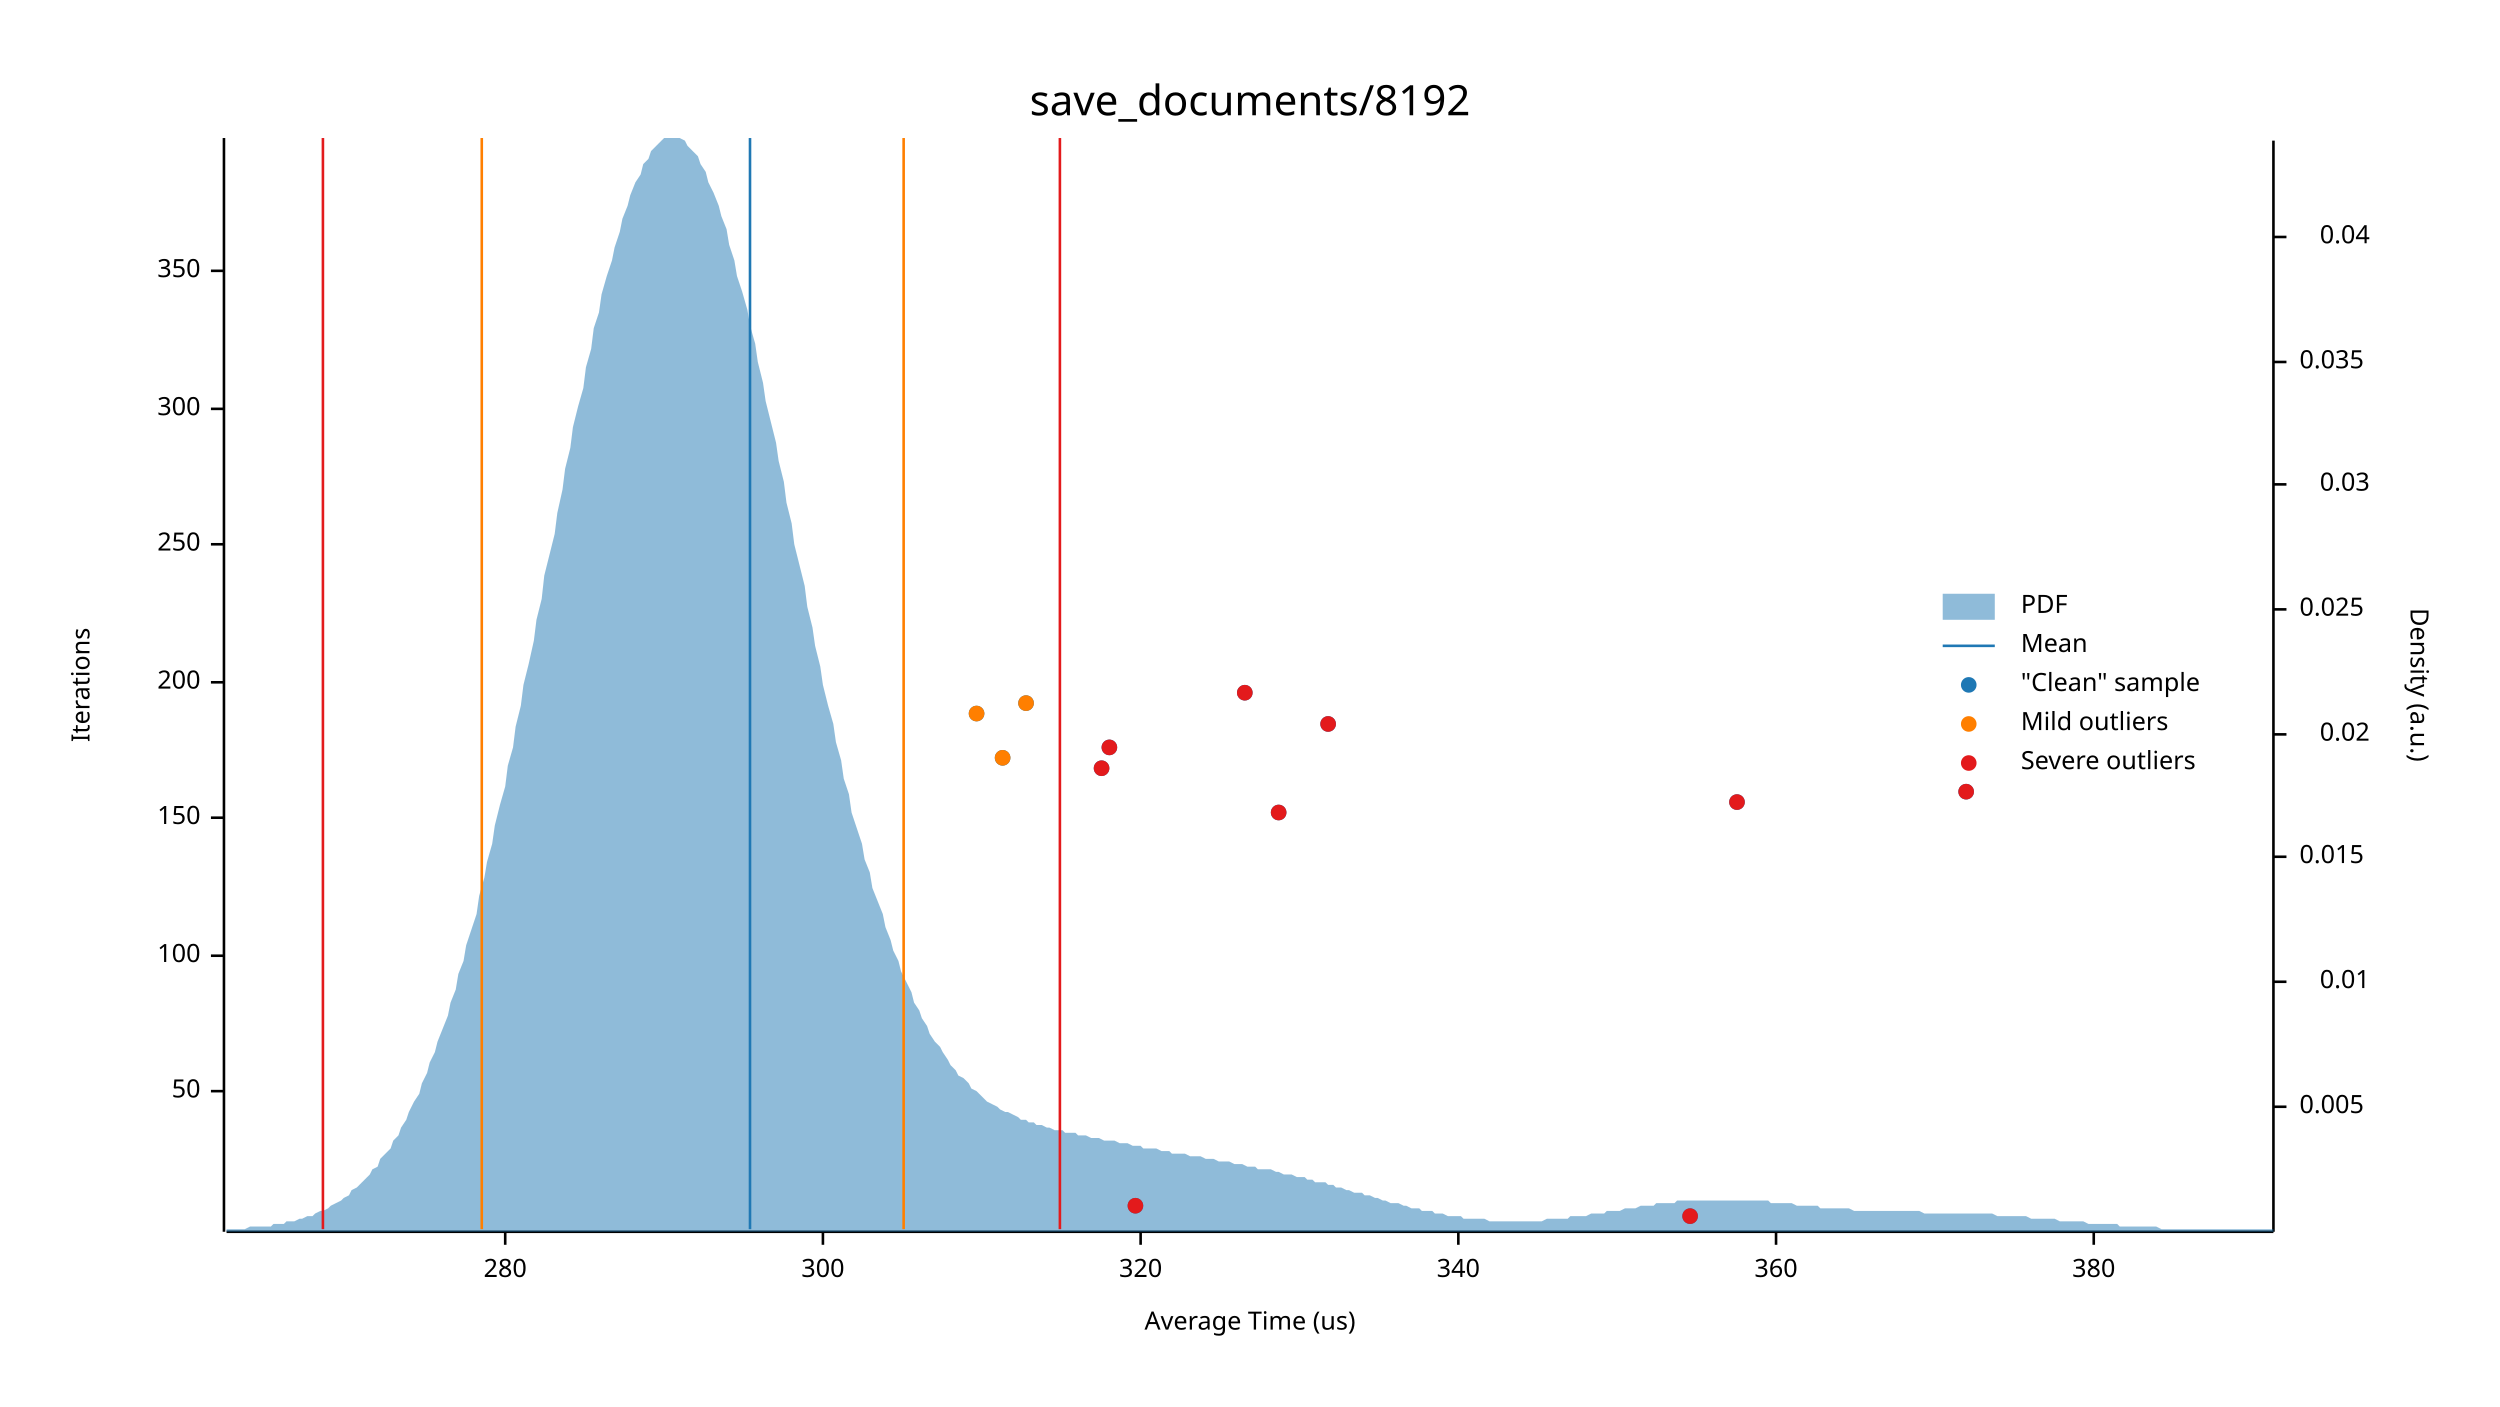
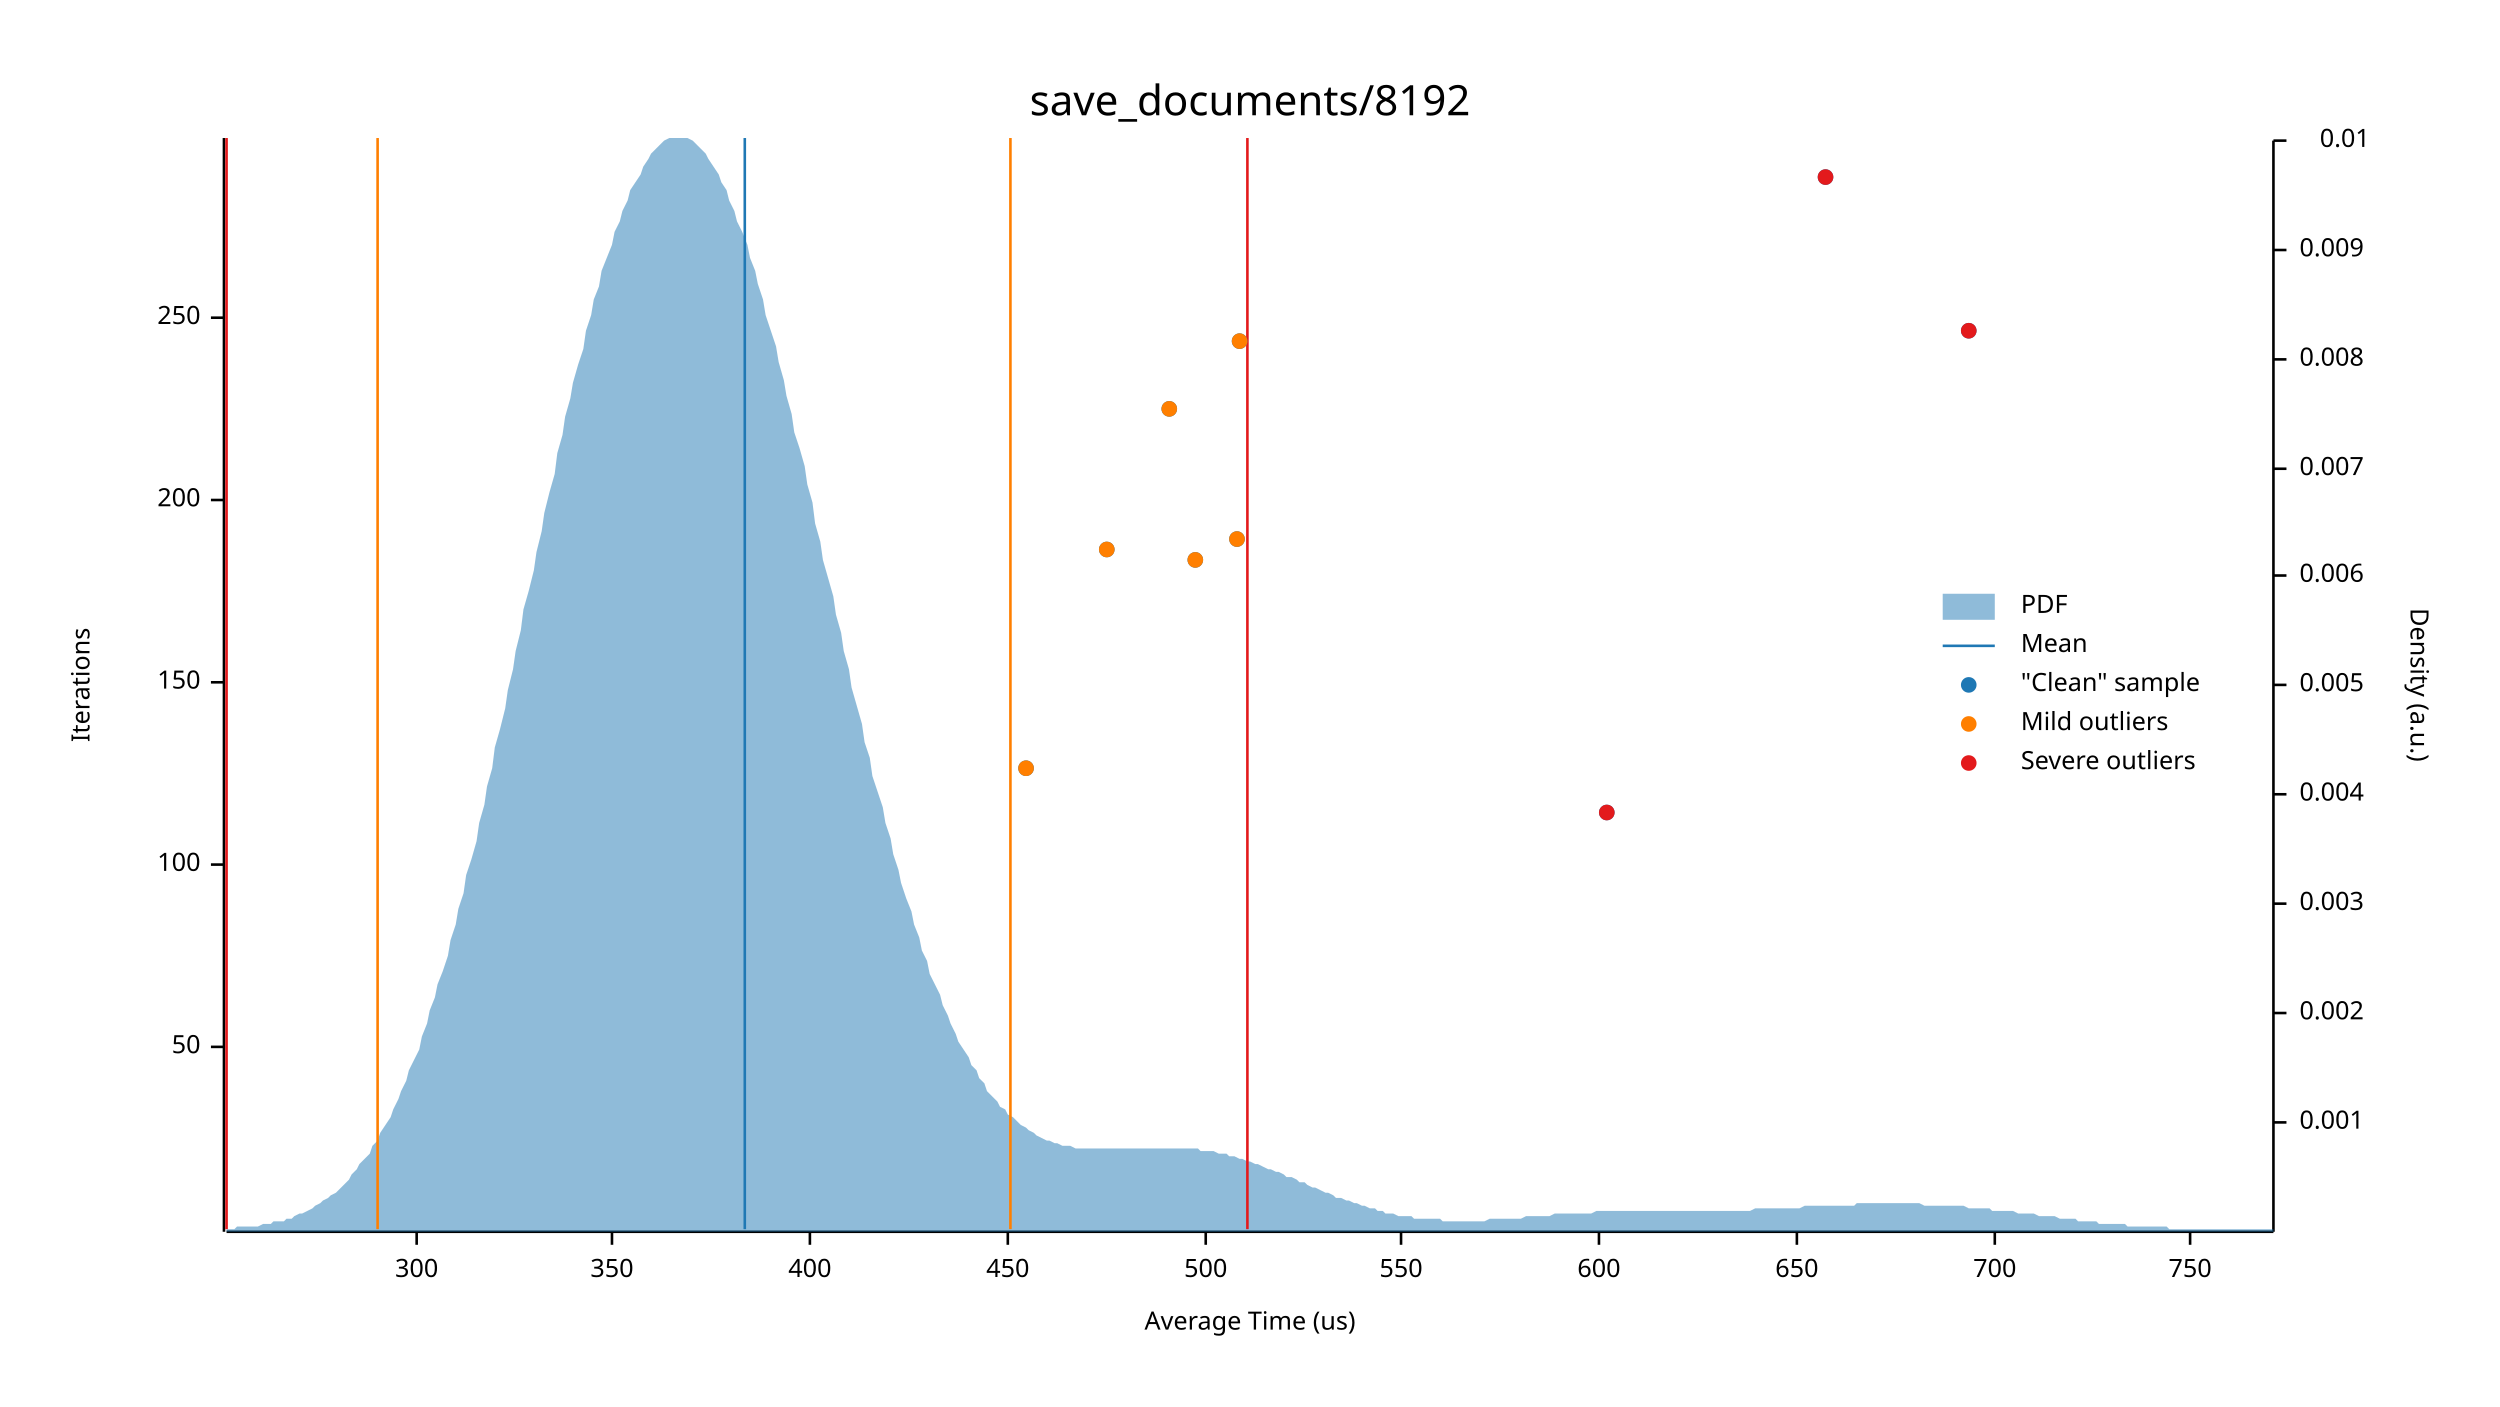
<svg xmlns="http://www.w3.org/2000/svg" width="960" height="540" viewBox="0 0 960 540">
  <text x="480" y="32" dy="0.76em" text-anchor="middle" font-family="sans-serif" font-size="16.129" opacity="1" fill="#000000">
save_documents/8192
</text>
  <text x="27" y="263" dy="0.76em" text-anchor="middle" font-family="sans-serif" font-size="9.677" opacity="1" fill="#000000" transform="rotate(270, 27, 263)">
Iterations
</text>
  <text x="480" y="513" dy="-0.5ex" text-anchor="middle" font-family="sans-serif" font-size="9.677" opacity="1" fill="#000000">
Average Time (us)
</text>
  <polyline fill="none" opacity="1" stroke="#000000" stroke-width="1" points="86,53 86,473 " />
-   <text x="77" y="419" dy="0.5ex" text-anchor="end" font-family="sans-serif" font-size="9.677" opacity="1" fill="#000000">
+   <text x="77" y="402" dy="0.5ex" text-anchor="end" font-family="sans-serif" font-size="9.677" opacity="1" fill="#000000">
50
</text>
-   <polyline fill="none" opacity="1" stroke="#000000" stroke-width="1" points="81,419 86,419 " />
-   <text x="77" y="367" dy="0.5ex" text-anchor="end" font-family="sans-serif" font-size="9.677" opacity="1" fill="#000000">
+   <polyline fill="none" opacity="1" stroke="#000000" stroke-width="1" points="81,402 86,402 " />
+   <text x="77" y="332" dy="0.5ex" text-anchor="end" font-family="sans-serif" font-size="9.677" opacity="1" fill="#000000">
100
</text>
-   <polyline fill="none" opacity="1" stroke="#000000" stroke-width="1" points="81,367 86,367 " />
-   <text x="77" y="314" dy="0.5ex" text-anchor="end" font-family="sans-serif" font-size="9.677" opacity="1" fill="#000000">
+   <polyline fill="none" opacity="1" stroke="#000000" stroke-width="1" points="81,332 86,332 " />
+   <text x="77" y="262" dy="0.5ex" text-anchor="end" font-family="sans-serif" font-size="9.677" opacity="1" fill="#000000">
150
</text>
-   <polyline fill="none" opacity="1" stroke="#000000" stroke-width="1" points="81,314 86,314 " />
-   <text x="77" y="262" dy="0.5ex" text-anchor="end" font-family="sans-serif" font-size="9.677" opacity="1" fill="#000000">
+   <polyline fill="none" opacity="1" stroke="#000000" stroke-width="1" points="81,262 86,262 " />
+   <text x="77" y="192" dy="0.5ex" text-anchor="end" font-family="sans-serif" font-size="9.677" opacity="1" fill="#000000">
200
</text>
-   <polyline fill="none" opacity="1" stroke="#000000" stroke-width="1" points="81,262 86,262 " />
-   <text x="77" y="209" dy="0.5ex" text-anchor="end" font-family="sans-serif" font-size="9.677" opacity="1" fill="#000000">
+   <polyline fill="none" opacity="1" stroke="#000000" stroke-width="1" points="81,192 86,192 " />
+   <text x="77" y="122" dy="0.5ex" text-anchor="end" font-family="sans-serif" font-size="9.677" opacity="1" fill="#000000">
250
</text>
-   <polyline fill="none" opacity="1" stroke="#000000" stroke-width="1" points="81,209 86,209 " />
-   <text x="77" y="157" dy="0.5ex" text-anchor="end" font-family="sans-serif" font-size="9.677" opacity="1" fill="#000000">
+   <polyline fill="none" opacity="1" stroke="#000000" stroke-width="1" points="81,122 86,122 " />
+   <polyline fill="none" opacity="1" stroke="#000000" stroke-width="1" points="87,473 873,473 " />
+   <text x="160" y="483" dy="0.76em" text-anchor="middle" font-family="sans-serif" font-size="9.677" opacity="1" fill="#000000">
300
</text>
-   <polyline fill="none" opacity="1" stroke="#000000" stroke-width="1" points="81,157 86,157 " />
-   <text x="77" y="104" dy="0.5ex" text-anchor="end" font-family="sans-serif" font-size="9.677" opacity="1" fill="#000000">
+   <polyline fill="none" opacity="1" stroke="#000000" stroke-width="1" points="160,473 160,478 " />
+   <text x="235" y="483" dy="0.76em" text-anchor="middle" font-family="sans-serif" font-size="9.677" opacity="1" fill="#000000">
350
</text>
-   <polyline fill="none" opacity="1" stroke="#000000" stroke-width="1" points="81,104 86,104 " />
-   <polyline fill="none" opacity="1" stroke="#000000" stroke-width="1" points="87,473 873,473 " />
-   <text x="194" y="483" dy="0.76em" text-anchor="middle" font-family="sans-serif" font-size="9.677" opacity="1" fill="#000000">
- 280
+   <polyline fill="none" opacity="1" stroke="#000000" stroke-width="1" points="235,473 235,478 " />
+   <text x="311" y="483" dy="0.76em" text-anchor="middle" font-family="sans-serif" font-size="9.677" opacity="1" fill="#000000">
+ 400
</text>
-   <polyline fill="none" opacity="1" stroke="#000000" stroke-width="1" points="194,473 194,478 " />
-   <text x="316" y="483" dy="0.76em" text-anchor="middle" font-family="sans-serif" font-size="9.677" opacity="1" fill="#000000">
- 300
+   <polyline fill="none" opacity="1" stroke="#000000" stroke-width="1" points="311,473 311,478 " />
+   <text x="387" y="483" dy="0.76em" text-anchor="middle" font-family="sans-serif" font-size="9.677" opacity="1" fill="#000000">
+ 450
</text>
-   <polyline fill="none" opacity="1" stroke="#000000" stroke-width="1" points="316,473 316,478 " />
-   <text x="438" y="483" dy="0.76em" text-anchor="middle" font-family="sans-serif" font-size="9.677" opacity="1" fill="#000000">
- 320
+   <polyline fill="none" opacity="1" stroke="#000000" stroke-width="1" points="387,473 387,478 " />
+   <text x="463" y="483" dy="0.76em" text-anchor="middle" font-family="sans-serif" font-size="9.677" opacity="1" fill="#000000">
+ 500
</text>
-   <polyline fill="none" opacity="1" stroke="#000000" stroke-width="1" points="438,473 438,478 " />
-   <text x="560" y="483" dy="0.76em" text-anchor="middle" font-family="sans-serif" font-size="9.677" opacity="1" fill="#000000">
- 340
+   <polyline fill="none" opacity="1" stroke="#000000" stroke-width="1" points="463,473 463,478 " />
+   <text x="538" y="483" dy="0.76em" text-anchor="middle" font-family="sans-serif" font-size="9.677" opacity="1" fill="#000000">
+ 550
</text>
-   <polyline fill="none" opacity="1" stroke="#000000" stroke-width="1" points="560,473 560,478 " />
-   <text x="682" y="483" dy="0.76em" text-anchor="middle" font-family="sans-serif" font-size="9.677" opacity="1" fill="#000000">
- 360
+   <polyline fill="none" opacity="1" stroke="#000000" stroke-width="1" points="538,473 538,478 " />
+   <text x="614" y="483" dy="0.76em" text-anchor="middle" font-family="sans-serif" font-size="9.677" opacity="1" fill="#000000">
+ 600
</text>
-   <polyline fill="none" opacity="1" stroke="#000000" stroke-width="1" points="682,473 682,478 " />
-   <text x="804" y="483" dy="0.76em" text-anchor="middle" font-family="sans-serif" font-size="9.677" opacity="1" fill="#000000">
- 380
+   <polyline fill="none" opacity="1" stroke="#000000" stroke-width="1" points="614,473 614,478 " />
+   <text x="690" y="483" dy="0.76em" text-anchor="middle" font-family="sans-serif" font-size="9.677" opacity="1" fill="#000000">
+ 650
</text>
-   <polyline fill="none" opacity="1" stroke="#000000" stroke-width="1" points="804,473 804,478 " />
+   <polyline fill="none" opacity="1" stroke="#000000" stroke-width="1" points="690,473 690,478 " />
+   <text x="766" y="483" dy="0.76em" text-anchor="middle" font-family="sans-serif" font-size="9.677" opacity="1" fill="#000000">
+ 700
+ </text>
+   <polyline fill="none" opacity="1" stroke="#000000" stroke-width="1" points="766,473 766,478 " />
+   <text x="841" y="483" dy="0.76em" text-anchor="middle" font-family="sans-serif" font-size="9.677" opacity="1" fill="#000000">
+ 750
+ </text>
+   <polyline fill="none" opacity="1" stroke="#000000" stroke-width="1" points="841,473 841,478 " />
  <text x="933" y="263" dy="0.76em" text-anchor="middle" font-family="sans-serif" font-size="9.677" opacity="1" fill="#000000" transform="rotate(90, 933, 263)">
Density (a.u.)
</text>
  <polyline fill="none" opacity="1" stroke="#000000" stroke-width="1" points="873,54 873,473 " />
-   <text x="883" y="425" dy="0.5ex" text-anchor="start" font-family="sans-serif" font-size="9.677" opacity="1" fill="#000000">
+   <text x="883" y="431" dy="0.5ex" text-anchor="start" font-family="sans-serif" font-size="9.677" opacity="1" fill="#000000">
+ 0.001
+ </text>
+   <polyline fill="none" opacity="1" stroke="#000000" stroke-width="1" points="873,431 878,431 " />
+   <text x="883" y="389" dy="0.5ex" text-anchor="start" font-family="sans-serif" font-size="9.677" opacity="1" fill="#000000">
+ 0.002
+ </text>
+   <polyline fill="none" opacity="1" stroke="#000000" stroke-width="1" points="873,389 878,389 " />
+   <text x="883" y="347" dy="0.5ex" text-anchor="start" font-family="sans-serif" font-size="9.677" opacity="1" fill="#000000">
+ 0.003
+ </text>
+   <polyline fill="none" opacity="1" stroke="#000000" stroke-width="1" points="873,347 878,347 " />
+   <text x="883" y="305" dy="0.5ex" text-anchor="start" font-family="sans-serif" font-size="9.677" opacity="1" fill="#000000">
+ 0.004
+ </text>
+   <polyline fill="none" opacity="1" stroke="#000000" stroke-width="1" points="873,305 878,305 " />
+   <text x="883" y="263" dy="0.5ex" text-anchor="start" font-family="sans-serif" font-size="9.677" opacity="1" fill="#000000">
0.005
</text>
-   <polyline fill="none" opacity="1" stroke="#000000" stroke-width="1" points="873,425 878,425 " />
-   <text x="910" y="377" dy="0.5ex" text-anchor="end" font-family="sans-serif" font-size="9.677" opacity="1" fill="#000000">
+   <polyline fill="none" opacity="1" stroke="#000000" stroke-width="1" points="873,263 878,263 " />
+   <text x="883" y="221" dy="0.5ex" text-anchor="start" font-family="sans-serif" font-size="9.677" opacity="1" fill="#000000">
+ 0.006
+ </text>
+   <polyline fill="none" opacity="1" stroke="#000000" stroke-width="1" points="873,221 878,221 " />
+   <text x="883" y="180" dy="0.5ex" text-anchor="start" font-family="sans-serif" font-size="9.677" opacity="1" fill="#000000">
+ 0.007
+ </text>
+   <polyline fill="none" opacity="1" stroke="#000000" stroke-width="1" points="873,180 878,180 " />
+   <text x="883" y="138" dy="0.5ex" text-anchor="start" font-family="sans-serif" font-size="9.677" opacity="1" fill="#000000">
+ 0.008
+ </text>
+   <polyline fill="none" opacity="1" stroke="#000000" stroke-width="1" points="873,138 878,138 " />
+   <text x="883" y="96" dy="0.5ex" text-anchor="start" font-family="sans-serif" font-size="9.677" opacity="1" fill="#000000">
+ 0.009
+ </text>
+   <polyline fill="none" opacity="1" stroke="#000000" stroke-width="1" points="873,96 878,96 " />
+   <text x="910" y="54" dy="0.5ex" text-anchor="end" font-family="sans-serif" font-size="9.677" opacity="1" fill="#000000">
0.01
</text>
-   <polyline fill="none" opacity="1" stroke="#000000" stroke-width="1" points="873,377 878,377 " />
-   <text x="883" y="329" dy="0.5ex" text-anchor="start" font-family="sans-serif" font-size="9.677" opacity="1" fill="#000000">
- 0.015
- </text>
-   <polyline fill="none" opacity="1" stroke="#000000" stroke-width="1" points="873,329 878,329 " />
-   <text x="910" y="282" dy="0.5ex" text-anchor="end" font-family="sans-serif" font-size="9.677" opacity="1" fill="#000000">
- 0.02
- </text>
-   <polyline fill="none" opacity="1" stroke="#000000" stroke-width="1" points="873,282 878,282 " />
-   <text x="883" y="234" dy="0.5ex" text-anchor="start" font-family="sans-serif" font-size="9.677" opacity="1" fill="#000000">
- 0.025
- </text>
-   <polyline fill="none" opacity="1" stroke="#000000" stroke-width="1" points="873,234 878,234 " />
-   <text x="910" y="186" dy="0.5ex" text-anchor="end" font-family="sans-serif" font-size="9.677" opacity="1" fill="#000000">
- 0.03
- </text>
-   <polyline fill="none" opacity="1" stroke="#000000" stroke-width="1" points="873,186 878,186 " />
-   <text x="883" y="139" dy="0.5ex" text-anchor="start" font-family="sans-serif" font-size="9.677" opacity="1" fill="#000000">
- 0.035
- </text>
-   <polyline fill="none" opacity="1" stroke="#000000" stroke-width="1" points="873,139 878,139 " />
-   <text x="910" y="91" dy="0.5ex" text-anchor="end" font-family="sans-serif" font-size="9.677" opacity="1" fill="#000000">
- 0.04
- </text>
-   <polyline fill="none" opacity="1" stroke="#000000" stroke-width="1" points="873,91 878,91 " />
-   <polygon opacity="0.5" fill="#1F78B4" points="87,472 88,472 90,472 91,472 93,472 94,472 96,471 98,471 99,471 101,471 102,471 104,471 105,470 107,470 109,470 110,469 112,469 113,469 115,468 116,468 118,467 120,467 121,466 123,465 124,465 126,464 127,463 129,462 131,461 132,460 134,459 135,457 137,456 138,455 140,453 142,451 143,449 145,448 146,445 148,443 150,441 151,438 153,436 154,433 156,430 157,427 159,423 161,420 162,416 164,412 165,408 167,404 168,400 170,395 172,390 173,385 175,380 176,374 178,369 179,363 181,357 183,351 184,344 186,337 187,331 189,324 190,317 192,309 194,302 195,294 197,287 198,279 200,271 201,263 203,255 205,246 206,238 208,230 209,221 211,213 213,205 214,197 216,188 217,180 219,172 220,164 222,156 224,149 225,141 227,134 228,126 230,120 231,113 233,106 235,100 236,95 238,89 239,84 241,79 242,75 244,70 246,67 247,63 249,61 250,58 252,56 253,55 255,53 257,53 258,53 260,53 261,53 263,54 264,56 266,58 268,60 269,63 271,66 272,70 274,74 276,79 277,83 279,88 280,94 282,100 283,106 285,112 287,119 288,125 290,132 291,139 293,147 294,154 296,162 298,170 299,177 301,185 302,193 304,201 305,209 307,217 309,225 310,233 312,241 313,248 315,256 316,263 318,271 320,278 321,285 323,292 324,299 326,305 327,312 329,318 331,324 332,330 334,335 335,341 337,346 339,351 340,356 342,361 343,365 345,369 346,373 348,377 350,381 351,385 353,388 354,391 356,394 357,397 359,400 361,402 362,404 364,407 365,409 367,411 368,413 370,414 372,416 373,418 375,419 376,420 378,422 379,423 381,424 383,425 384,426 386,427 387,427 389,428 391,429 392,430 394,430 395,431 397,431 398,432 400,432 402,433 403,433 405,434 406,434 408,434 409,435 411,435 413,435 414,436 416,436 417,436 419,437 420,437 422,437 424,438 425,438 427,438 428,438 430,439 431,439 433,439 435,440 436,440 438,440 439,441 441,441 442,441 444,441 446,442 447,442 449,442 450,443 452,443 454,443 455,443 457,444 458,444 460,444 461,444 463,445 465,445 466,445 468,446 469,446 471,446 472,446 474,447 476,447 477,447 479,448 480,448 482,448 483,449 485,449 487,449 488,449 490,450 491,450 493,451 494,451 496,451 498,452 499,452 501,452 502,453 504,453 505,454 507,454 509,454 510,455 512,455 513,456 515,456 517,457 518,457 520,458 521,458 523,458 524,459 526,459 528,460 529,460 531,461 532,461 534,462 535,462 537,462 539,463 540,463 542,464 543,464 545,464 546,465 548,465 550,465 551,466 553,466 554,466 556,467 557,467 559,467 561,467 562,468 564,468 565,468 567,468 568,468 570,468 572,469 573,469 575,469 576,469 578,469 580,469 581,469 583,469 584,469 586,469 587,469 589,469 591,469 592,469 594,468 595,468 597,468 598,468 600,468 602,468 603,467 605,467 606,467 608,467 609,467 611,466 613,466 614,466 616,466 617,465 619,465 620,465 622,465 624,464 625,464 627,464 628,464 630,463 632,463 633,463 635,463 636,462 638,462 639,462 641,462 643,462 644,461 646,461 647,461 649,461 650,461 652,461 654,461 655,461 657,461 658,461 660,461 661,461 663,461 665,461 666,461 668,461 669,461 671,461 672,461 674,461 676,461 677,461 679,461 680,462 682,462 683,462 685,462 687,462 688,462 690,463 691,463 693,463 695,463 696,463 698,463 699,464 701,464 702,464 704,464 706,464 707,464 709,464 710,464 712,465 713,465 715,465 717,465 718,465 720,465 721,465 723,465 724,465 726,465 728,465 729,465 731,465 732,465 734,465 735,465 737,465 739,466 740,466 742,466 743,466 745,466 746,466 748,466 750,466 751,466 753,466 754,466 756,466 758,466 759,466 761,466 762,466 764,466 765,466 767,467 769,467 770,467 772,467 773,467 775,467 776,467 778,467 780,468 781,468 783,468 784,468 786,468 787,468 789,468 791,469 792,469 794,469 795,469 797,469 798,469 800,469 802,470 803,470 805,470 806,470 808,470 809,470 811,470 813,470 814,471 816,471 817,471 819,471 821,471 822,471 824,471 825,471 827,471 828,471 830,472 832,472 833,472 835,472 836,472 838,472 839,472 841,472 843,472 844,472 846,472 847,472 849,472 850,472 852,472 854,472 855,472 857,472 858,472 860,472 861,472 863,472 865,472 866,472 868,472 869,472 871,472 873,472 873,473 87,473 " />
-   <polyline fill="none" opacity="1" stroke="#1F78B4" stroke-width="1" points="288,472 288,53 " />
-   <polyline fill="none" opacity="1" stroke="#FF7F00" stroke-width="1" points="185,472 185,53 " />
-   <polyline fill="none" opacity="1" stroke="#FF7F00" stroke-width="1" points="347,472 347,53 " />
-   <polyline fill="none" opacity="1" stroke="#E31A1C" stroke-width="1" points="124,472 124,53 " />
-   <polyline fill="none" opacity="1" stroke="#E31A1C" stroke-width="1" points="407,472 407,53 " />
-   <circle cx="649" cy="467" r="3" opacity="1" fill="#1F78B4" stroke="none" stroke-width="1" />
-   <circle cx="436" cy="463" r="3" opacity="1" fill="#1F78B4" stroke="none" stroke-width="1" />
-   <circle cx="491" cy="312" r="3" opacity="1" fill="#1F78B4" stroke="none" stroke-width="1" />
-   <circle cx="667" cy="308" r="3" opacity="1" fill="#1F78B4" stroke="none" stroke-width="1" />
-   <circle cx="755" cy="304" r="3" opacity="1" fill="#1F78B4" stroke="none" stroke-width="1" />
-   <circle cx="423" cy="295" r="3" opacity="1" fill="#1F78B4" stroke="none" stroke-width="1" />
-   <circle cx="385" cy="291" r="3" opacity="1" fill="#1F78B4" stroke="none" stroke-width="1" />
-   <circle cx="426" cy="287" r="3" opacity="1" fill="#1F78B4" stroke="none" stroke-width="1" />
-   <circle cx="510" cy="278" r="3" opacity="1" fill="#1F78B4" stroke="none" stroke-width="1" />
-   <circle cx="375" cy="274" r="3" opacity="1" fill="#1F78B4" stroke="none" stroke-width="1" />
-   <circle cx="394" cy="270" r="3" opacity="1" fill="#1F78B4" stroke="none" stroke-width="1" />
-   <circle cx="478" cy="266" r="3" opacity="1" fill="#1F78B4" stroke="none" stroke-width="1" />
-   <circle cx="385" cy="291" r="3" opacity="1" fill="#FF7F00" stroke="none" stroke-width="1" />
-   <circle cx="375" cy="274" r="3" opacity="1" fill="#FF7F00" stroke="none" stroke-width="1" />
-   <circle cx="394" cy="270" r="3" opacity="1" fill="#FF7F00" stroke="none" stroke-width="1" />
-   <circle cx="649" cy="467" r="3" opacity="1" fill="#E31A1C" stroke="none" stroke-width="1" />
-   <circle cx="436" cy="463" r="3" opacity="1" fill="#E31A1C" stroke="none" stroke-width="1" />
-   <circle cx="491" cy="312" r="3" opacity="1" fill="#E31A1C" stroke="none" stroke-width="1" />
-   <circle cx="667" cy="308" r="3" opacity="1" fill="#E31A1C" stroke="none" stroke-width="1" />
-   <circle cx="755" cy="304" r="3" opacity="1" fill="#E31A1C" stroke="none" stroke-width="1" />
-   <circle cx="423" cy="295" r="3" opacity="1" fill="#E31A1C" stroke="none" stroke-width="1" />
-   <circle cx="426" cy="287" r="3" opacity="1" fill="#E31A1C" stroke="none" stroke-width="1" />
-   <circle cx="510" cy="278" r="3" opacity="1" fill="#E31A1C" stroke="none" stroke-width="1" />
-   <circle cx="478" cy="266" r="3" opacity="1" fill="#E31A1C" stroke="none" stroke-width="1" />
+   <polyline fill="none" opacity="1" stroke="#000000" stroke-width="1" points="873,54 878,54 " />
+   <polygon opacity="0.5" fill="#1F78B4" points="87,472 88,472 90,472 91,471 93,471 94,471 96,471 98,471 99,471 101,470 102,470 104,470 105,469 107,469 109,469 110,468 112,468 113,467 115,466 116,466 118,465 120,464 121,463 123,462 124,461 126,460 127,459 129,458 131,456 132,455 134,453 135,451 137,449 138,447 140,445 142,443 143,440 145,438 146,435 148,432 150,429 151,426 153,422 154,419 156,415 157,411 159,407 161,403 162,398 164,393 165,388 167,383 168,378 170,373 172,367 173,361 175,355 176,349 178,343 179,336 181,330 183,323 184,316 186,309 187,302 189,295 190,287 192,280 194,272 195,265 197,257 198,250 200,242 201,234 203,227 205,219 206,212 208,204 209,197 211,189 213,182 214,174 216,167 217,160 219,153 220,147 222,140 224,134 225,127 227,121 228,115 230,110 231,104 233,99 235,94 236,89 238,85 239,81 241,77 242,73 244,70 246,67 247,64 249,61 250,59 252,57 253,56 255,54 257,53 258,53 260,53 261,53 263,53 264,53 266,54 268,56 269,57 271,59 272,61 274,64 276,67 277,70 279,73 280,77 282,81 283,85 285,89 287,94 288,99 290,104 291,109 293,115 294,121 296,127 298,133 299,139 301,146 302,152 304,159 305,166 307,172 309,179 310,186 312,193 313,201 315,208 316,215 318,222 320,229 321,236 323,243 324,250 326,257 327,264 329,271 331,278 332,285 334,291 335,298 337,304 339,310 340,316 342,322 343,328 345,334 346,339 348,345 350,350 351,355 353,360 354,365 356,369 357,374 359,378 361,382 362,386 364,390 365,393 367,397 368,400 370,403 372,406 373,409 375,411 376,414 378,416 379,419 381,421 383,423 384,425 386,426 387,428 389,429 391,431 392,432 394,433 395,434 397,435 398,436 400,437 402,438 403,438 405,439 406,439 408,440 409,440 411,440 413,441 414,441 416,441 417,441 419,441 420,441 422,441 424,441 425,441 427,441 428,441 430,441 431,441 433,441 435,441 436,441 438,441 439,441 441,441 442,441 444,441 446,441 447,441 449,441 450,441 452,441 454,441 455,441 457,441 458,441 460,441 461,442 463,442 465,442 466,442 468,443 469,443 471,443 472,444 474,444 476,445 477,445 479,446 480,446 482,447 483,447 485,448 487,449 488,449 490,450 491,450 493,451 494,452 496,452 498,453 499,454 501,454 502,455 504,456 505,456 507,457 509,458 510,458 512,459 513,460 515,460 517,461 518,461 520,462 521,462 523,463 524,463 526,464 528,464 529,465 531,465 532,466 534,466 535,466 537,467 539,467 540,467 542,467 543,468 545,468 546,468 548,468 550,468 551,468 553,468 554,469 556,469 557,469 559,469 561,469 562,469 564,469 565,469 567,469 568,469 570,469 572,468 573,468 575,468 576,468 578,468 580,468 581,468 583,468 584,468 586,467 587,467 589,467 591,467 592,467 594,467 595,467 597,466 598,466 600,466 602,466 603,466 605,466 606,466 608,466 609,466 611,466 613,465 614,465 616,465 617,465 619,465 620,465 622,465 624,465 625,465 627,465 628,465 630,465 632,465 633,465 635,465 636,465 638,465 639,465 641,465 643,465 644,465 646,465 647,465 649,465 650,465 652,465 654,465 655,465 657,465 658,465 660,465 661,465 663,465 665,465 666,465 668,465 669,465 671,465 672,465 674,464 676,464 677,464 679,464 680,464 682,464 683,464 685,464 687,464 688,464 690,464 691,464 693,463 695,463 696,463 698,463 699,463 701,463 702,463 704,463 706,463 707,463 709,463 710,463 712,463 713,462 715,462 717,462 718,462 720,462 721,462 723,462 724,462 726,462 728,462 729,462 731,462 732,462 734,462 735,462 737,462 739,463 740,463 742,463 743,463 745,463 746,463 748,463 750,463 751,463 753,463 754,463 756,464 758,464 759,464 761,464 762,464 764,464 765,465 767,465 769,465 770,465 772,465 773,465 775,466 776,466 778,466 780,466 781,466 783,467 784,467 786,467 787,467 789,467 791,468 792,468 794,468 795,468 797,468 798,469 800,469 802,469 803,469 805,469 806,470 808,470 809,470 811,470 813,470 814,470 816,470 817,471 819,471 821,471 822,471 824,471 825,471 827,471 828,471 830,471 832,471 833,472 835,472 836,472 838,472 839,472 841,472 843,472 844,472 846,472 847,472 849,472 850,472 852,472 854,472 855,472 857,472 858,472 860,472 861,472 863,472 865,472 866,472 868,472 869,472 871,472 873,472 873,473 87,473 " />
+   <polyline fill="none" opacity="1" stroke="#1F78B4" stroke-width="1" points="286,472 286,53 " />
+   <polyline fill="none" opacity="1" stroke="#FF7F00" stroke-width="1" points="145,472 145,53 " />
+   <polyline fill="none" opacity="1" stroke="#FF7F00" stroke-width="1" points="388,472 388,53 " />
+   <polyline fill="none" opacity="1" stroke="#E31A1C" stroke-width="1" points="87,472 87,53 " />
+   <polyline fill="none" opacity="1" stroke="#E31A1C" stroke-width="1" points="479,472 479,53 " />
+   <circle cx="617" cy="312" r="3" opacity="1" fill="#1F78B4" stroke="none" stroke-width="1" />
+   <circle cx="394" cy="295" r="3" opacity="1" fill="#1F78B4" stroke="none" stroke-width="1" />
+   <circle cx="459" cy="215" r="3" opacity="1" fill="#1F78B4" stroke="none" stroke-width="1" />
+   <circle cx="425" cy="211" r="3" opacity="1" fill="#1F78B4" stroke="none" stroke-width="1" />
+   <circle cx="475" cy="207" r="3" opacity="1" fill="#1F78B4" stroke="none" stroke-width="1" />
+   <circle cx="449" cy="157" r="3" opacity="1" fill="#1F78B4" stroke="none" stroke-width="1" />
+   <circle cx="476" cy="131" r="3" opacity="1" fill="#1F78B4" stroke="none" stroke-width="1" />
+   <circle cx="756" cy="127" r="3" opacity="1" fill="#1F78B4" stroke="none" stroke-width="1" />
+   <circle cx="701" cy="68" r="3" opacity="1" fill="#1F78B4" stroke="none" stroke-width="1" />
+   <circle cx="394" cy="295" r="3" opacity="1" fill="#FF7F00" stroke="none" stroke-width="1" />
+   <circle cx="459" cy="215" r="3" opacity="1" fill="#FF7F00" stroke="none" stroke-width="1" />
+   <circle cx="425" cy="211" r="3" opacity="1" fill="#FF7F00" stroke="none" stroke-width="1" />
+   <circle cx="475" cy="207" r="3" opacity="1" fill="#FF7F00" stroke="none" stroke-width="1" />
+   <circle cx="449" cy="157" r="3" opacity="1" fill="#FF7F00" stroke="none" stroke-width="1" />
+   <circle cx="476" cy="131" r="3" opacity="1" fill="#FF7F00" stroke="none" stroke-width="1" />
+   <circle cx="617" cy="312" r="3" opacity="1" fill="#E31A1C" stroke="none" stroke-width="1" />
+   <circle cx="756" cy="127" r="3" opacity="1" fill="#E31A1C" stroke="none" stroke-width="1" />
+   <circle cx="701" cy="68" r="3" opacity="1" fill="#E31A1C" stroke="none" stroke-width="1" />
  <text x="776" y="228" dy="0.76em" text-anchor="start" font-family="sans-serif" font-size="9.677" opacity="1" fill="#000000">
PDF
</text>
  <text x="776" y="243" dy="0.76em" text-anchor="start" font-family="sans-serif" font-size="9.677" opacity="1" fill="#000000">
Mean
</text>
  <text x="776" y="258" dy="0.76em" text-anchor="start" font-family="sans-serif" font-size="9.677" opacity="1" fill="#000000">
"Clean" sample
</text>
  <text x="776" y="273" dy="0.76em" text-anchor="start" font-family="sans-serif" font-size="9.677" opacity="1" fill="#000000">
Mild outliers
</text>
  <text x="776" y="288" dy="0.76em" text-anchor="start" font-family="sans-serif" font-size="9.677" opacity="1" fill="#000000">
Severe outliers
</text>
  <rect x="746" y="228" width="20" height="10" opacity="0.5" fill="#1F78B4" stroke="none" />
  <polyline fill="none" opacity="1" stroke="#1F78B4" stroke-width="1" points="746,248 766,248 " />
  <circle cx="756" cy="263" r="3" opacity="1" fill="#1F78B4" stroke="none" stroke-width="1" />
  <circle cx="756" cy="278" r="3" opacity="1" fill="#FF7F00" stroke="none" stroke-width="1" />
  <circle cx="756" cy="293" r="3" opacity="1" fill="#E31A1C" stroke="none" stroke-width="1" />
</svg>
